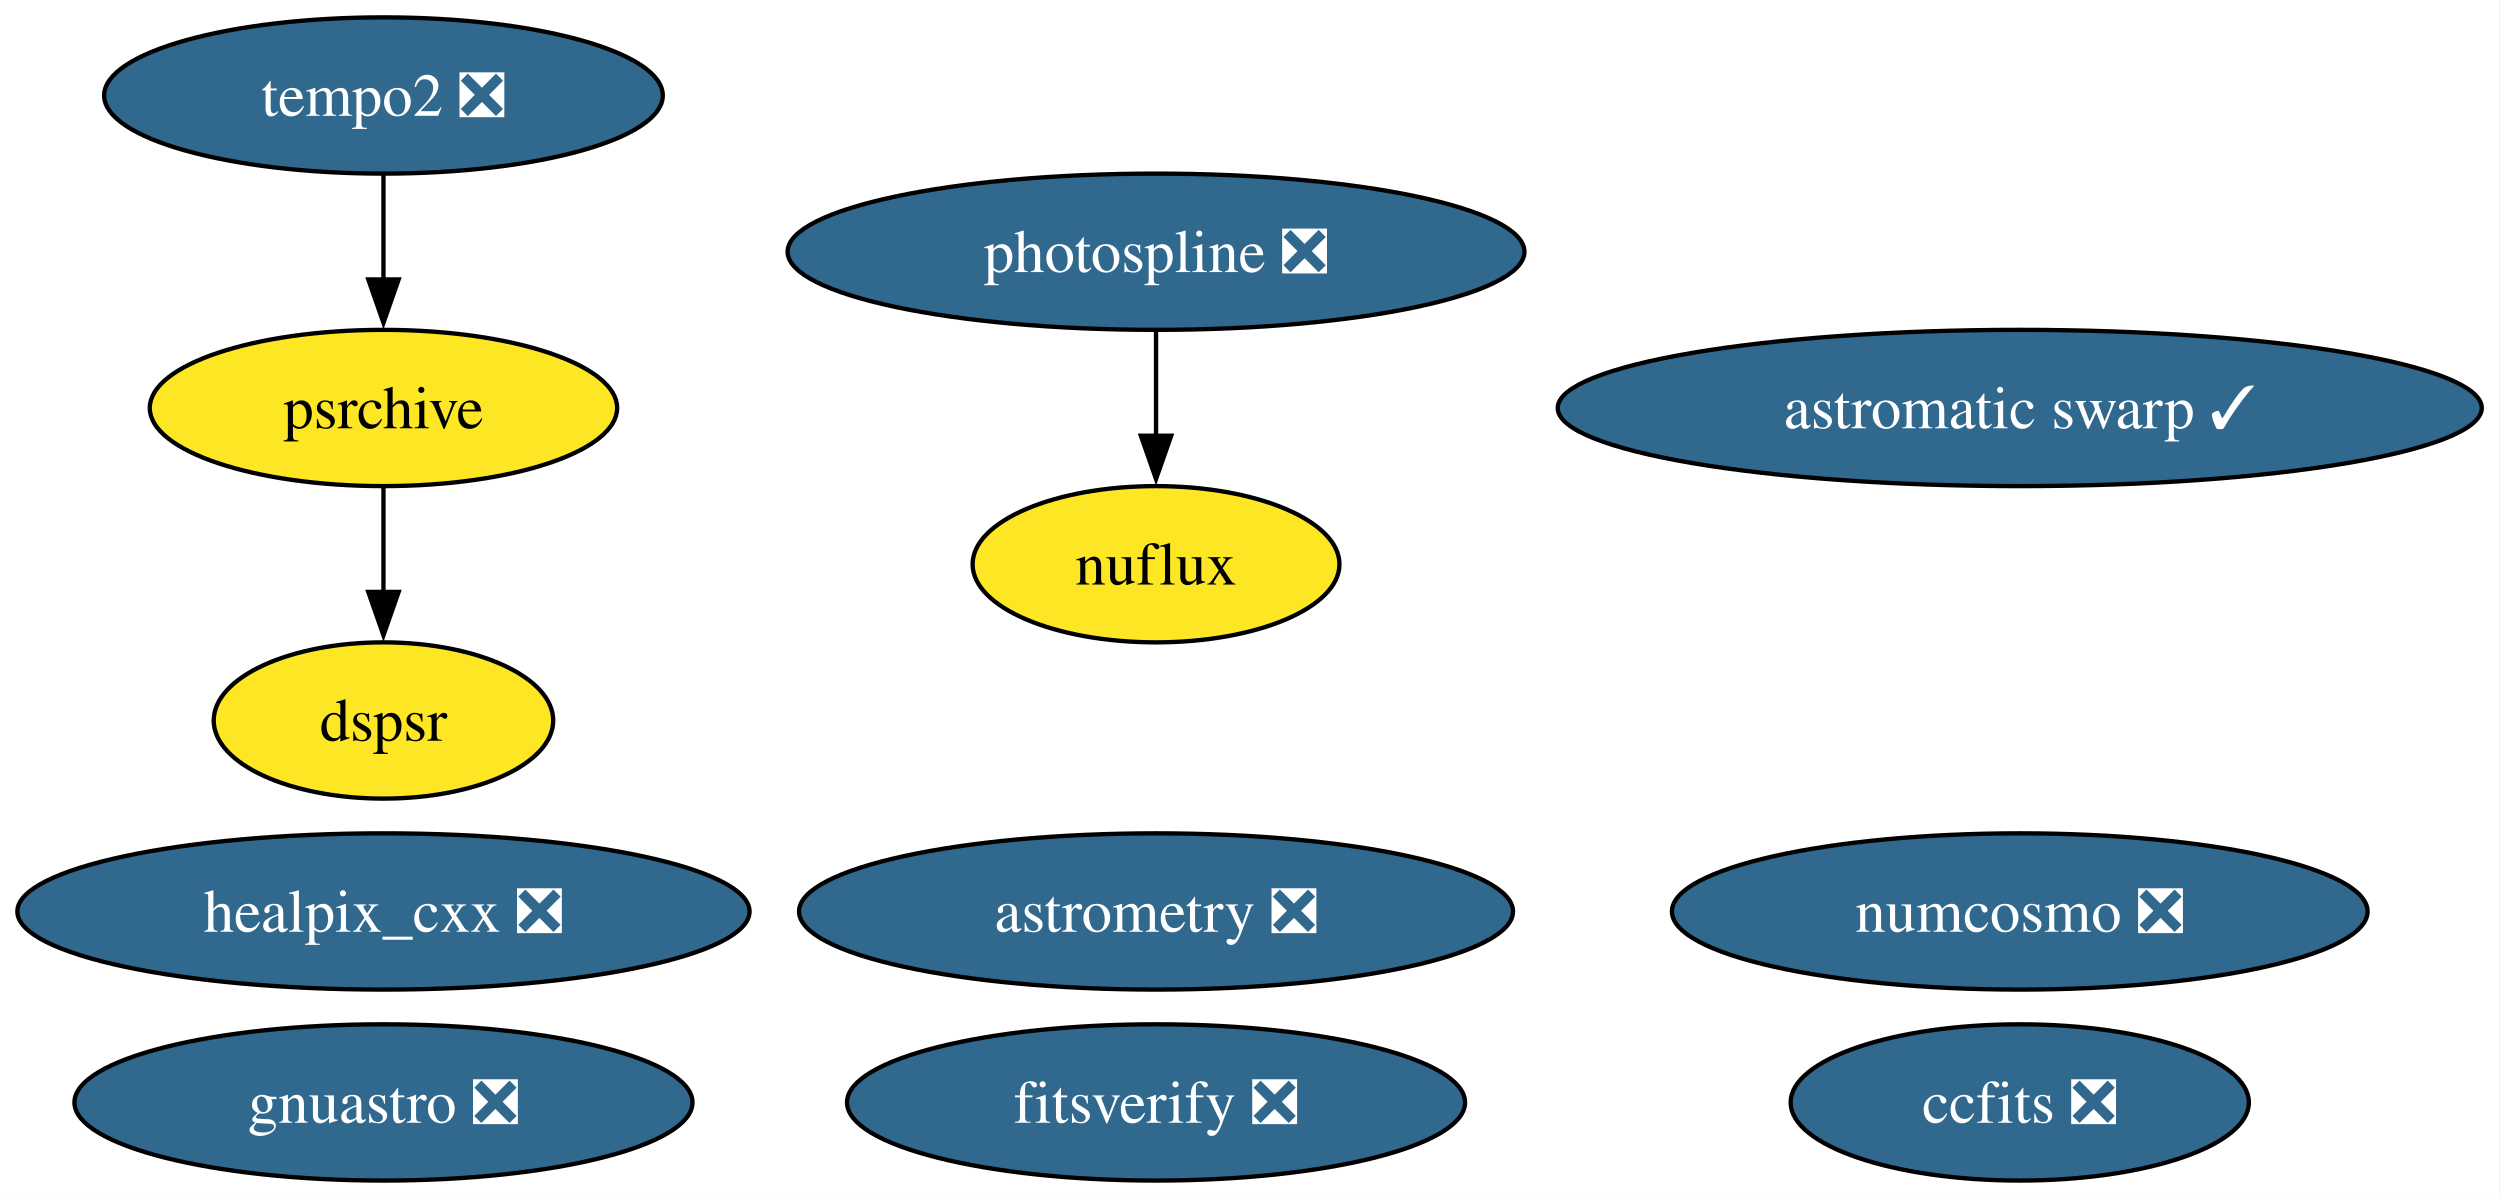
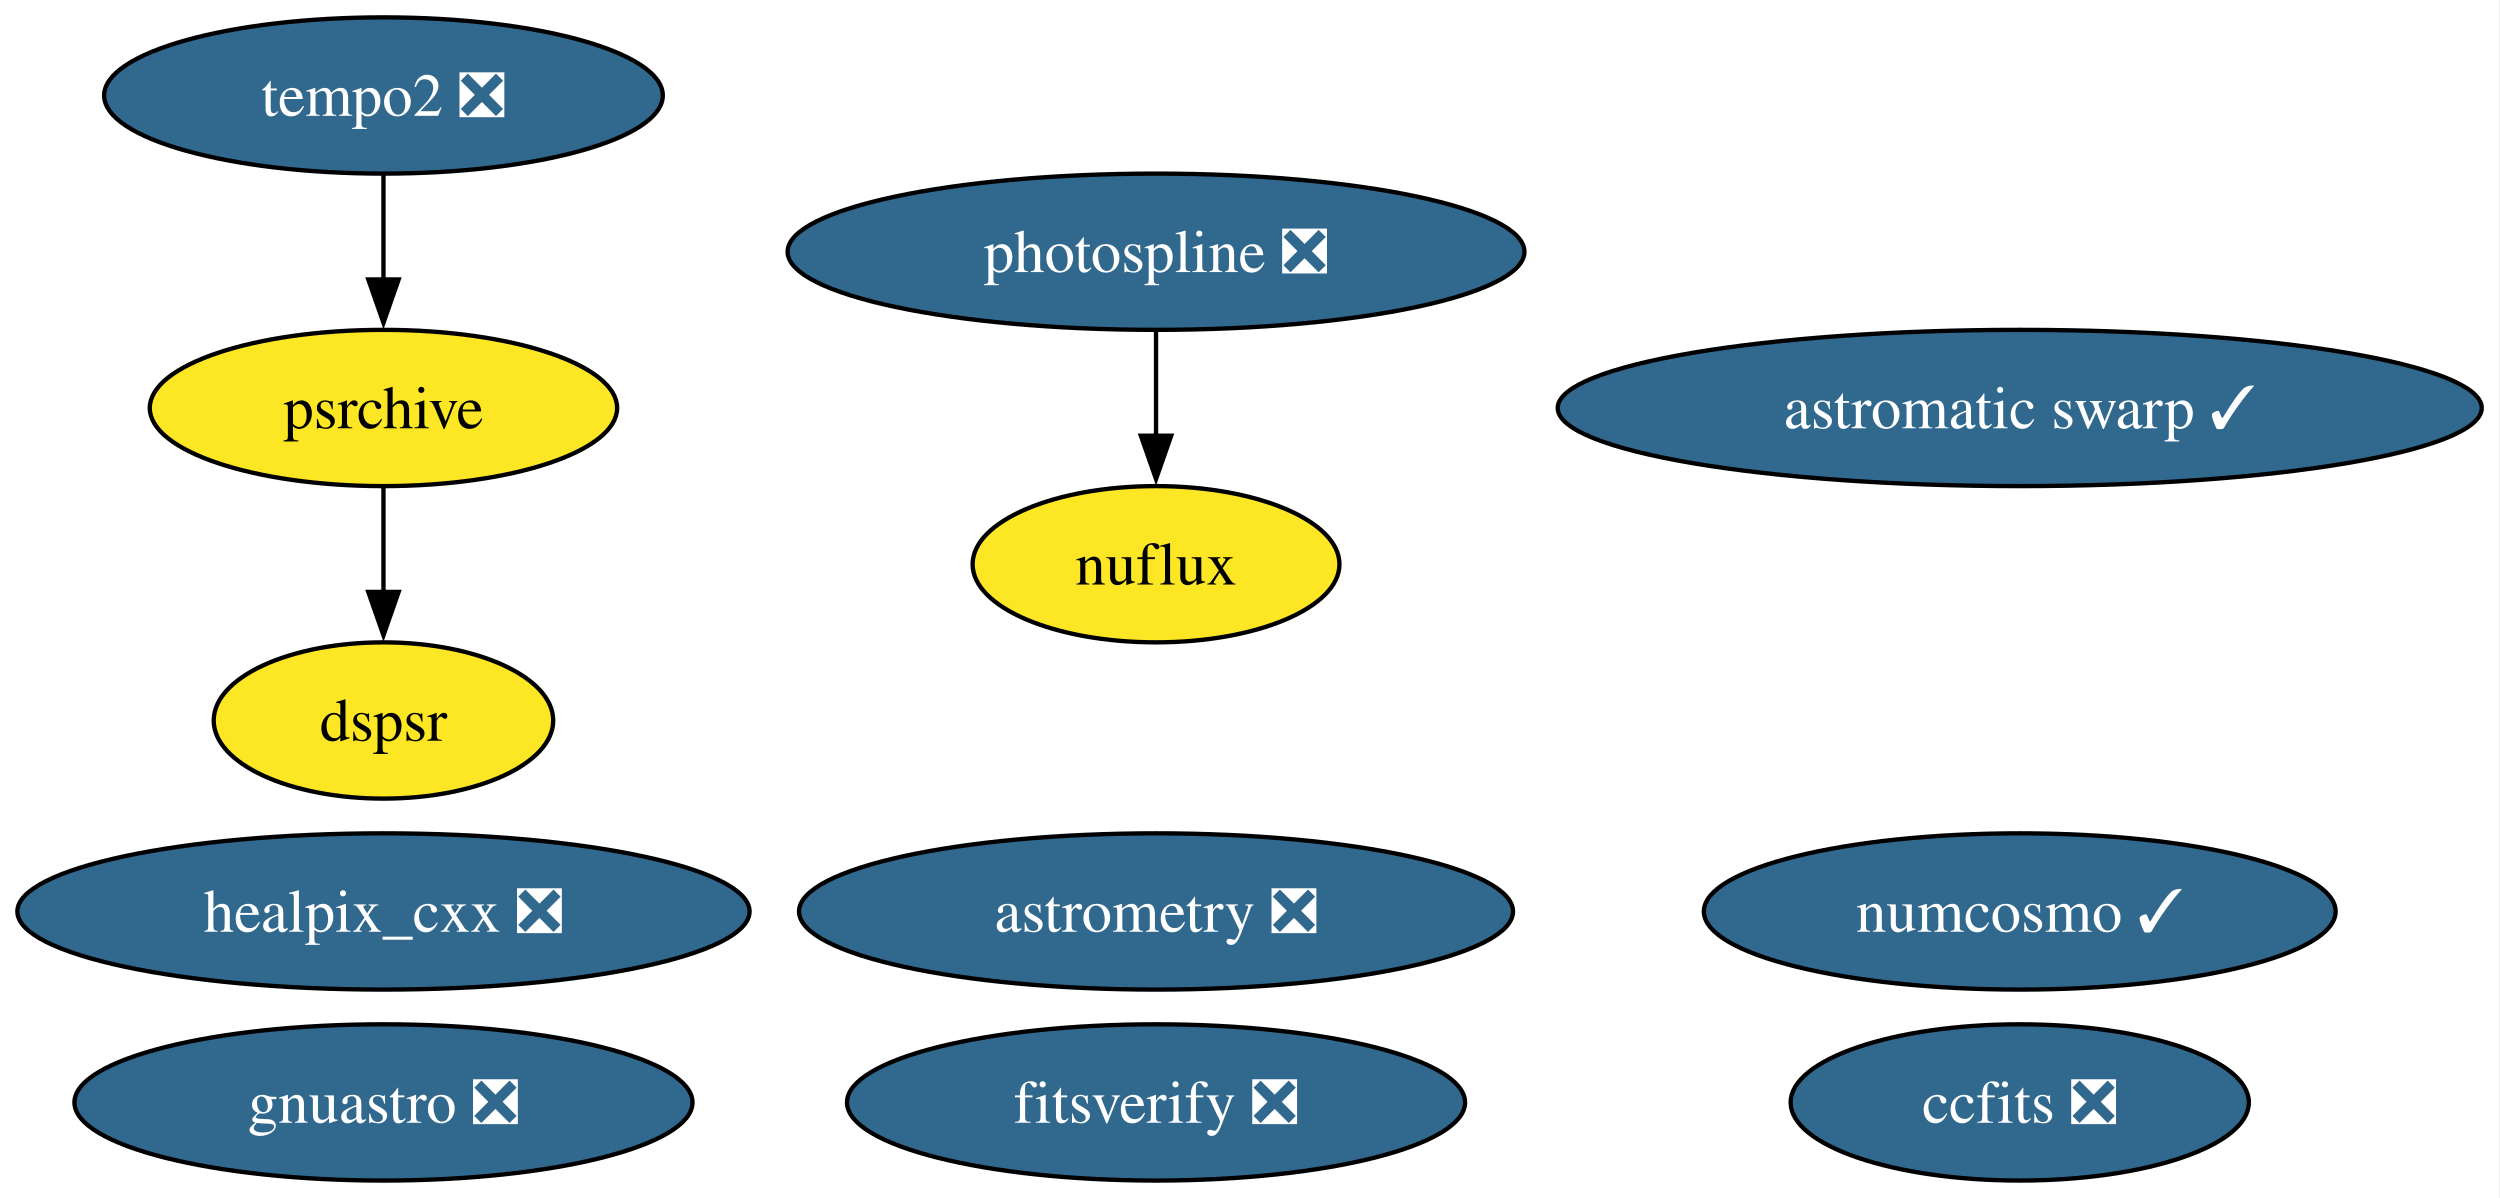
<svg xmlns="http://www.w3.org/2000/svg" xmlns:xlink="http://www.w3.org/1999/xlink" width="576pt" height="276pt" viewBox="0.00 0.00 576.00 276.00">
  <g id="graph0" class="graph" transform="scale(1 1) rotate(0) translate(4 272)">
    <polygon fill="white" stroke="none" points="-4,4 -4,-272 571.8,-272 571.8,4 -4,4" />
    <g id="node1" class="node">
      <g id="a_node1">
        <a xlink:href="https://github.com/conda-forge/healpix_cxx-feedstock/pull/41" xlink:title="healpix_cxx ❎">
          <ellipse fill="#31688e" stroke="black" cx="84.35" cy="-62" rx="84.35" ry="18" />
          <text xml:space="preserve" text-anchor="middle" x="84.35" y="-57.33" font-family="Times,serif" font-size="14.00" fill="white">healpix_cxx ❎</text>
        </a>
      </g>
    </g>
    <g id="node2" class="node">
      <g id="a_node2">
        <a xlink:href="https://github.com/conda-forge/ccfits-feedstock/pull/21" xlink:title="ccfits ❎">
          <ellipse fill="#31688e" stroke="black" cx="461.35" cy="-18" rx="52.79" ry="18" />
          <text xml:space="preserve" text-anchor="middle" x="461.35" y="-13.32" font-family="Times,serif" font-size="14.00" fill="white">ccfits ❎</text>
        </a>
      </g>
    </g>
    <g id="node3" class="node">
      <g id="a_node3">
-         <a xlink:href="https://github.com/conda-forge/numcosmo-feedstock/pull/116" xlink:title="numcosmo ❎">
-           <ellipse fill="#31688e" stroke="black" cx="461.35" cy="-62" rx="80.14" ry="18" />
-           <text xml:space="preserve" text-anchor="middle" x="461.35" y="-57.33" font-family="Times,serif" font-size="14.00" fill="white">numcosmo ❎</text>
+         <a xlink:href="https://github.com/conda-forge/numcosmo-feedstock/pull/116" xlink:title="numcosmo ✓">
+           <ellipse fill="#31688e" stroke="black" cx="461.35" cy="-62" rx="72.78" ry="18" />
+           <text xml:space="preserve" text-anchor="middle" x="461.35" y="-57.33" font-family="Times,serif" font-size="14.00" fill="white">numcosmo ✓</text>
        </a>
      </g>
    </g>
    <g id="node4" class="node">
      <g id="a_node4">
        <a xlink:href="https://github.com/conda-forge/photospline-feedstock/pull/52" xlink:title="photospline ❎">
          <ellipse fill="#31688e" stroke="black" cx="262.35" cy="-214" rx="84.88" ry="18" />
          <text xml:space="preserve" text-anchor="middle" x="262.35" y="-209.32" font-family="Times,serif" font-size="14.00" fill="white">photospline ❎</text>
        </a>
      </g>
    </g>
    <g id="node10" class="node">
      <g id="a_node10">
        <a xlink:href="https://github.com/conda-forge/nuflux-feedstock" xlink:title="nuflux">
          <ellipse fill="#fde725" stroke="black" cx="262.35" cy="-142" rx="42.26" ry="18" />
          <text xml:space="preserve" text-anchor="middle" x="262.35" y="-137.32" font-family="Times,serif" font-size="14.00">nuflux</text>
        </a>
      </g>
    </g>
    <g id="edge1" class="edge">
      <path fill="none" stroke="black" d="M262.35,-195.7C262.35,-188.41 262.35,-179.73 262.35,-171.54" />
      <polygon fill="black" stroke="black" points="265.85,-171.62 262.35,-161.62 258.85,-171.62 265.85,-171.62" />
    </g>
    <g id="node5" class="node">
      <g id="a_node5">
        <a xlink:href="https://github.com/conda-forge/astromatic-swarp-feedstock/pull/8" xlink:title="astromatic swarp ✓">
          <ellipse fill="#31688e" stroke="black" cx="461.35" cy="-178" rx="106.45" ry="18" />
          <text xml:space="preserve" text-anchor="middle" x="461.35" y="-173.32" font-family="Times,serif" font-size="14.00" fill="white">astromatic swarp ✓</text>
        </a>
      </g>
    </g>
    <g id="node6" class="node">
      <g id="a_node6">
        <a xlink:href="https://github.com/conda-forge/astrometry-feedstock/pull/66" xlink:title="astrometry ❎">
          <ellipse fill="#31688e" stroke="black" cx="262.35" cy="-62" rx="82.25" ry="18" />
          <text xml:space="preserve" text-anchor="middle" x="262.35" y="-57.33" font-family="Times,serif" font-size="14.00" fill="white">astrometry ❎</text>
        </a>
      </g>
    </g>
    <g id="node7" class="node">
      <g id="a_node7">
        <a xlink:href="https://github.com/conda-forge/gnuastro-feedstock/pull/59" xlink:title="gnuastro ❎">
          <ellipse fill="#31688e" stroke="black" cx="84.35" cy="-18" rx="71.2" ry="18" />
          <text xml:space="preserve" text-anchor="middle" x="84.35" y="-13.32" font-family="Times,serif" font-size="14.00" fill="white">gnuastro ❎</text>
        </a>
      </g>
    </g>
    <g id="node8" class="node">
      <g id="a_node8">
        <a xlink:href="https://github.com/conda-forge/tempo2-feedstock/pull/44" xlink:title="tempo2 ❎">
          <ellipse fill="#31688e" stroke="black" cx="84.35" cy="-250" rx="64.36" ry="18" />
          <text xml:space="preserve" text-anchor="middle" x="84.35" y="-245.32" font-family="Times,serif" font-size="14.00" fill="white">tempo2 ❎</text>
        </a>
      </g>
    </g>
    <g id="node9" class="node">
      <g id="a_node9">
        <a xlink:href="https://github.com/conda-forge/psrchive-feedstock" xlink:title="psrchive">
          <ellipse fill="#fde725" stroke="black" cx="84.35" cy="-178" rx="53.84" ry="18" />
          <text xml:space="preserve" text-anchor="middle" x="84.35" y="-173.32" font-family="Times,serif" font-size="14.00">psrchive</text>
        </a>
      </g>
    </g>
    <g id="edge2" class="edge">
      <path fill="none" stroke="black" d="M84.35,-231.7C84.35,-224.41 84.35,-215.73 84.35,-207.54" />
      <polygon fill="black" stroke="black" points="87.85,-207.62 84.35,-197.62 80.85,-207.62 87.85,-207.62" />
    </g>
    <g id="node12" class="node">
      <g id="a_node12">
        <a xlink:href="https://github.com/conda-forge/dspsr-feedstock" xlink:title="dspsr">
          <ellipse fill="#fde725" stroke="black" cx="84.35" cy="-106" rx="39.11" ry="18" />
          <text xml:space="preserve" text-anchor="middle" x="84.35" y="-101.33" font-family="Times,serif" font-size="14.00">dspsr</text>
        </a>
      </g>
    </g>
    <g id="edge3" class="edge">
      <path fill="none" stroke="black" d="M84.35,-159.7C84.35,-152.41 84.35,-143.73 84.35,-135.54" />
      <polygon fill="black" stroke="black" points="87.85,-135.62 84.35,-125.62 80.85,-135.62 87.85,-135.62" />
    </g>
    <g id="node11" class="node">
      <g id="a_node11">
        <a xlink:href="https://github.com/conda-forge/fitsverify-feedstock/pull/29" xlink:title="fitsverify ❎">
          <ellipse fill="#31688e" stroke="black" cx="262.35" cy="-18" rx="71.2" ry="18" />
          <text xml:space="preserve" text-anchor="middle" x="262.35" y="-13.32" font-family="Times,serif" font-size="14.00" fill="white">fitsverify ❎</text>
        </a>
      </g>
    </g>
  </g>
</svg>
